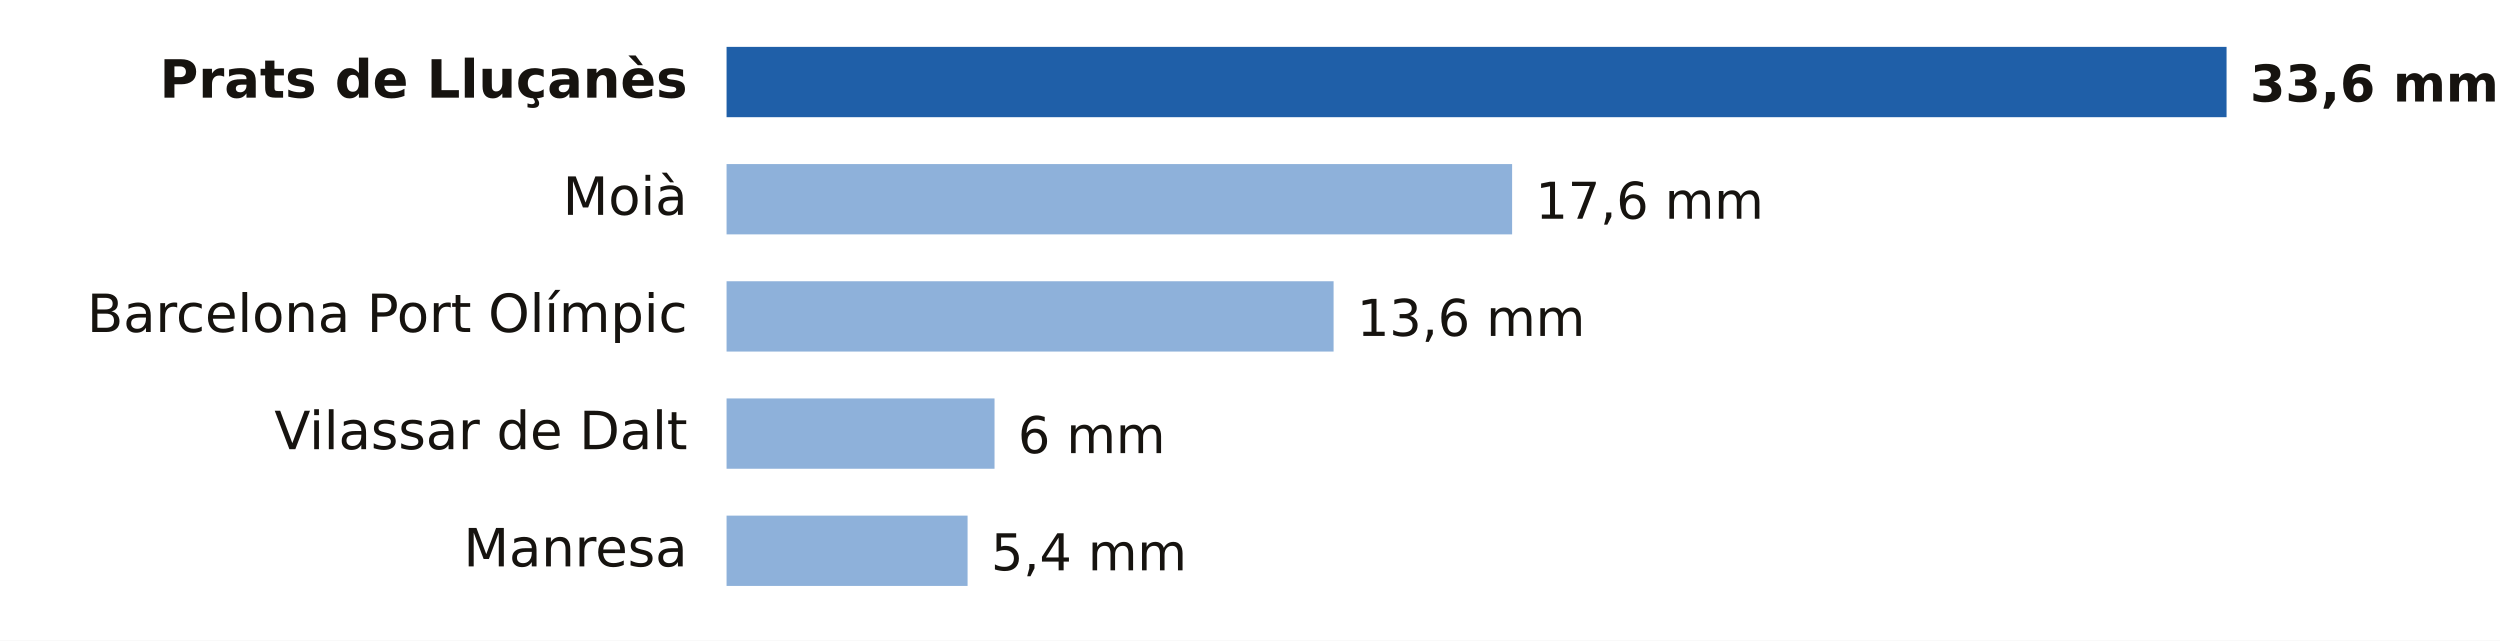
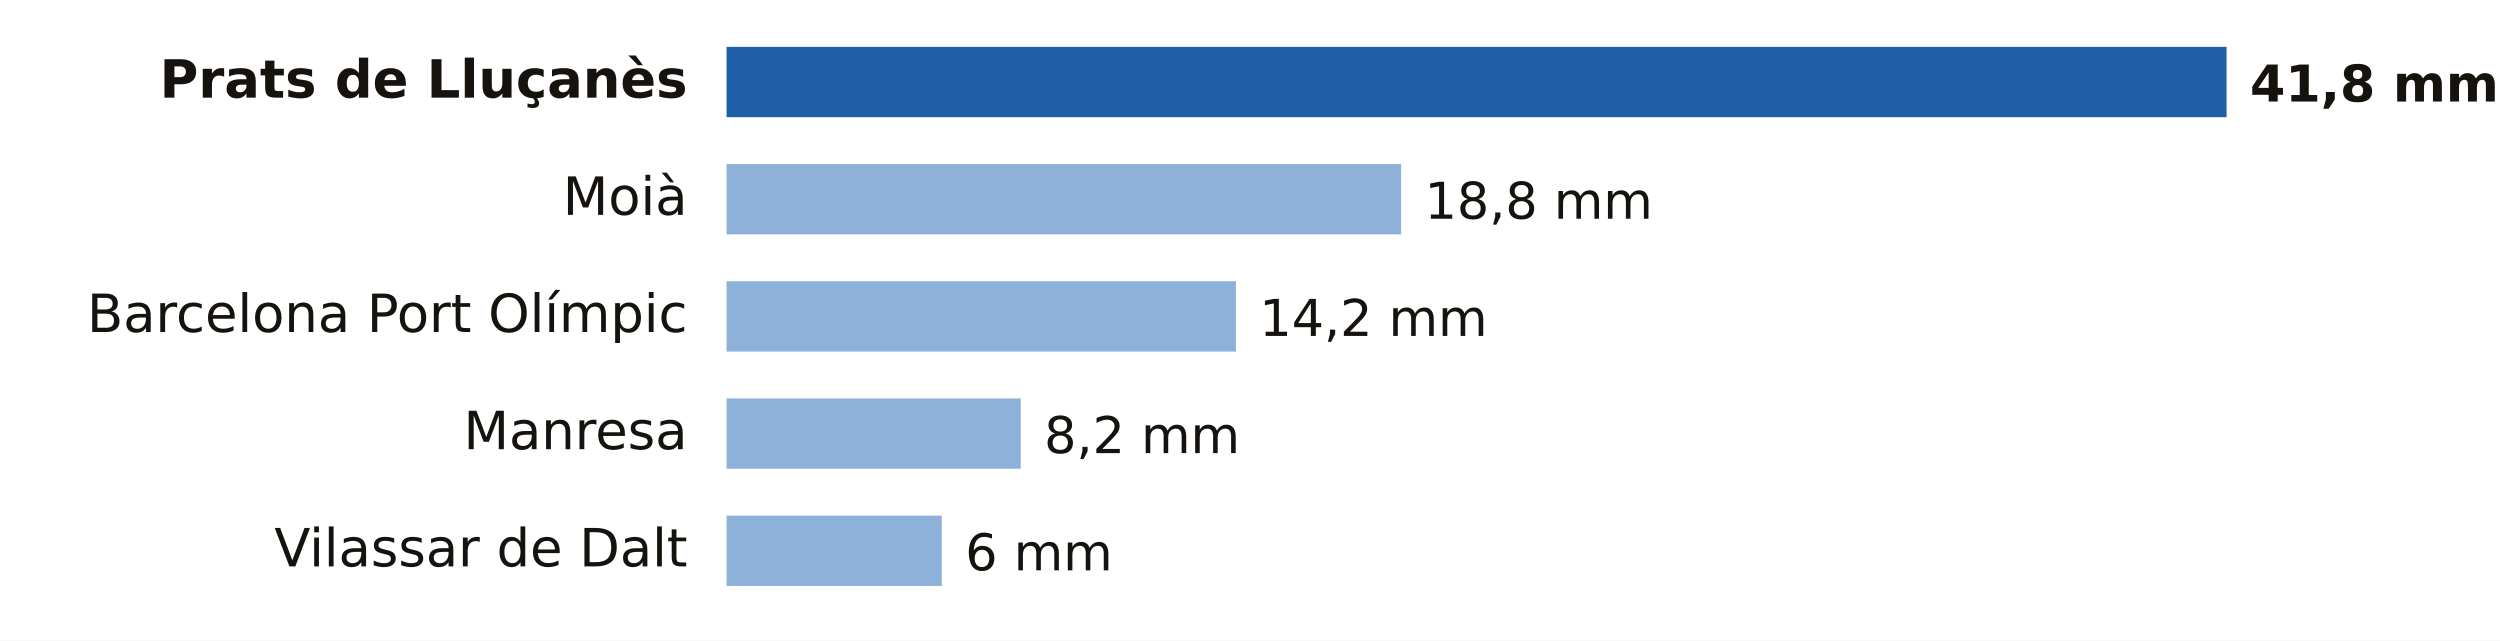
- <svg xmlns="http://www.w3.org/2000/svg" viewBox="0 0 640 164" width="640" height="164" role="img" aria-label="Lluvia entre la medianoche y las 10:00 del domingo 18 de octubre en Barcelona">
+ <svg xmlns="http://www.w3.org/2000/svg" viewBox="0 0 640 164" width="640" height="164" role="img" aria-label="Lluvia entre la medianoche y las 13:00 del domingo 18 de octubre en Barcelona">
  <rect width="640" height="164" fill="#FFFFFF" />
  <text x="176.0" y="25.0" font-size="13.5" fill="#16130F" text-anchor="end" font-weight="600" font-family="Public Sans, DejaVu Sans, Arial, sans-serif">Prats de Lluçanès</text>
  <rect x="186" y="12" width="384.0" height="18" fill="#1F5FA8" />
-   <text x="576.0" y="26.0" font-size="13" fill="#16130F" text-anchor="start" font-weight="700" font-family="Public Sans, DejaVu Sans, Arial, sans-serif">33,6 mm</text>
+   <text x="576.0" y="26.0" font-size="13" fill="#16130F" text-anchor="start" font-weight="700" font-family="Public Sans, DejaVu Sans, Arial, sans-serif">41,8 mm</text>
  <text x="176.0" y="55.0" font-size="13.5" fill="#16130F" text-anchor="end" font-weight="400" font-family="Public Sans, DejaVu Sans, Arial, sans-serif">Moià</text>
-   <rect x="186" y="42" width="201.1" height="18" fill="#8EB1DA" />
-   <text x="393.1" y="56.0" font-size="13" fill="#16130F" text-anchor="start" font-weight="500" font-family="Public Sans, DejaVu Sans, Arial, sans-serif">17,6 mm</text>
+   <rect x="186" y="42" width="172.7" height="18" fill="#8EB1DA" />
+   <text x="364.7" y="56.0" font-size="13" fill="#16130F" text-anchor="start" font-weight="500" font-family="Public Sans, DejaVu Sans, Arial, sans-serif">18,8 mm</text>
  <text x="176.0" y="85.0" font-size="13.5" fill="#16130F" text-anchor="end" font-weight="400" font-family="Public Sans, DejaVu Sans, Arial, sans-serif">Barcelona Port Olímpic</text>
-   <rect x="186" y="72" width="155.4" height="18" fill="#8EB1DA" />
-   <text x="347.4" y="86.0" font-size="13" fill="#16130F" text-anchor="start" font-weight="500" font-family="Public Sans, DejaVu Sans, Arial, sans-serif">13,6 mm</text>
-   <text x="176.0" y="115.0" font-size="13.5" fill="#16130F" text-anchor="end" font-weight="400" font-family="Public Sans, DejaVu Sans, Arial, sans-serif">Vilassar de Dalt</text>
-   <rect x="186" y="102" width="68.6" height="18" fill="#8EB1DA" />
-   <text x="260.6" y="116.0" font-size="13" fill="#16130F" text-anchor="start" font-weight="500" font-family="Public Sans, DejaVu Sans, Arial, sans-serif">6 mm</text>
-   <text x="176.0" y="145.0" font-size="13.5" fill="#16130F" text-anchor="end" font-weight="400" font-family="Public Sans, DejaVu Sans, Arial, sans-serif">Manresa</text>
-   <rect x="186" y="132" width="61.7" height="18" fill="#8EB1DA" />
-   <text x="253.7" y="146.0" font-size="13" fill="#16130F" text-anchor="start" font-weight="500" font-family="Public Sans, DejaVu Sans, Arial, sans-serif">5,4 mm</text>
+   <rect x="186" y="72" width="130.4" height="18" fill="#8EB1DA" />
+   <text x="322.4" y="86.0" font-size="13" fill="#16130F" text-anchor="start" font-weight="500" font-family="Public Sans, DejaVu Sans, Arial, sans-serif">14,2 mm</text>
+   <text x="176.0" y="115.0" font-size="13.5" fill="#16130F" text-anchor="end" font-weight="400" font-family="Public Sans, DejaVu Sans, Arial, sans-serif">Manresa</text>
+   <rect x="186" y="102" width="75.3" height="18" fill="#8EB1DA" />
+   <text x="267.3" y="116.0" font-size="13" fill="#16130F" text-anchor="start" font-weight="500" font-family="Public Sans, DejaVu Sans, Arial, sans-serif">8,2 mm</text>
+   <text x="176.0" y="145.0" font-size="13.5" fill="#16130F" text-anchor="end" font-weight="400" font-family="Public Sans, DejaVu Sans, Arial, sans-serif">Vilassar de Dalt</text>
+   <rect x="186" y="132" width="55.1" height="18" fill="#8EB1DA" />
+   <text x="247.1" y="146.0" font-size="13" fill="#16130F" text-anchor="start" font-weight="500" font-family="Public Sans, DejaVu Sans, Arial, sans-serif">6 mm</text>
</svg>
